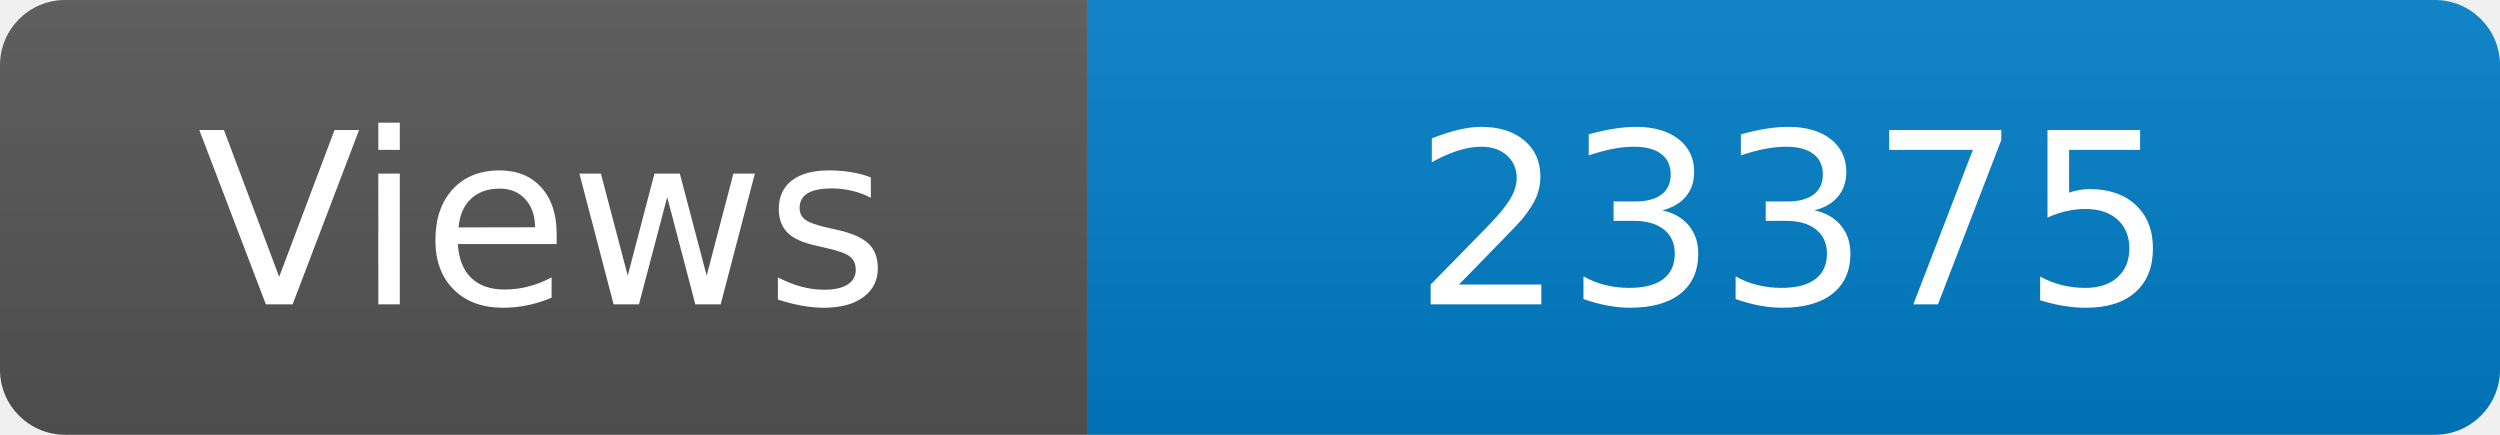
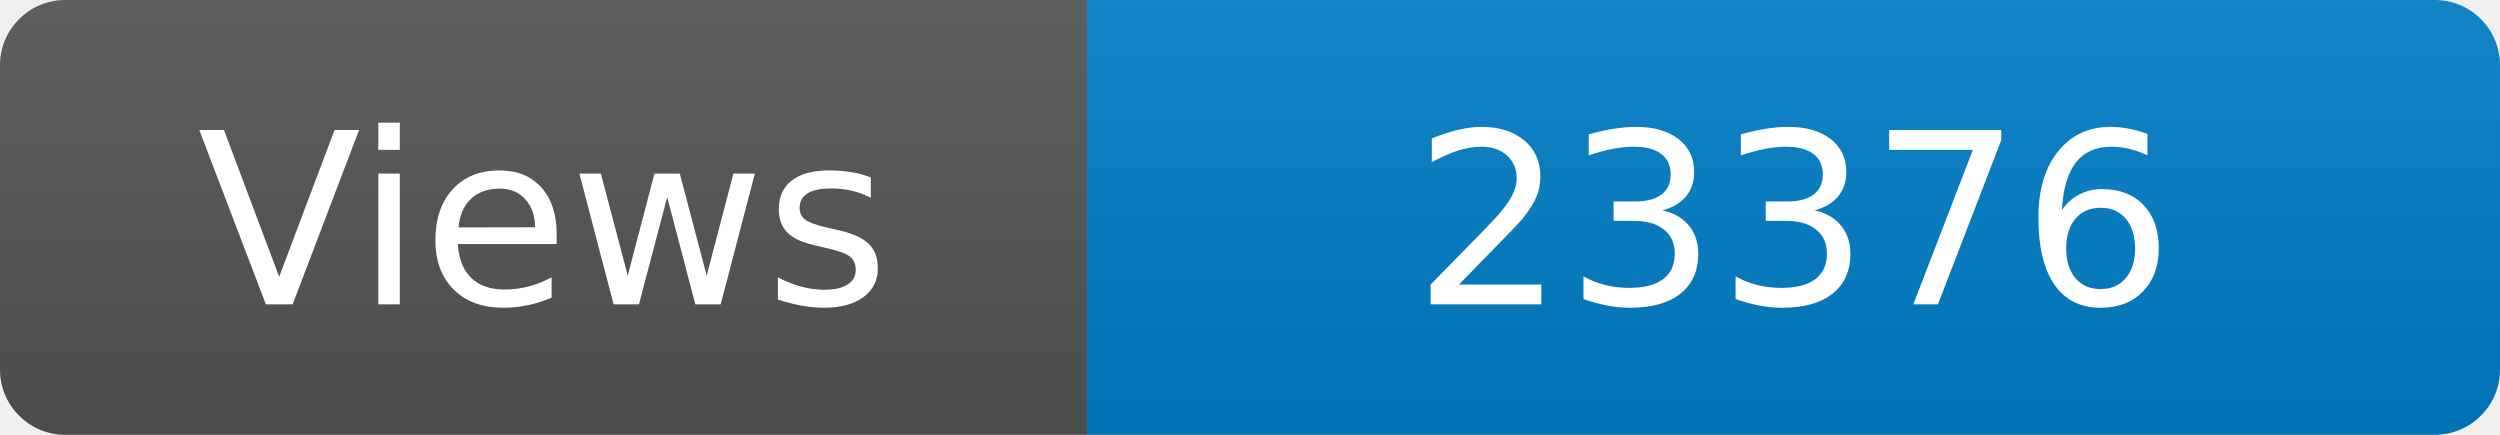
<svg xmlns="http://www.w3.org/2000/svg" width="115" height="20" role="img" aria-label="Maintained?: yes">
  <linearGradient id="s" x2="0" y2="100%">
    <stop offset="0" stop-color="#bbb" stop-opacity=".1" />
    <stop offset="1" stop-opacity=".1" />
  </linearGradient>
  <clipPath id="r">
    <rect width="115" height="20" rx="3" fill="#fff" />
  </clipPath>
  <g clip-path="url(#r)">
    <rect width="50" height="20" fill="#555" />
    <rect x="50" width="160" height="20" fill="#007ec6" />
    <rect width="115" height="20" fill="url(#s)" />
  </g>
  <g fill="#fff" text-anchor="middle" font-family="Verdana,Geneva,DejaVu Sans,sans-serif" font-size="110">
    <text x="250" y="140" transform="scale(.1)" fill="#fff">Views</text>
-     <text x="825" y="140" transform="scale(.1)" fill="#fff">23375</text>
+     <text x="825" y="140" transform="scale(.1)" fill="#fff">23376</text>
  </g>
</svg>
